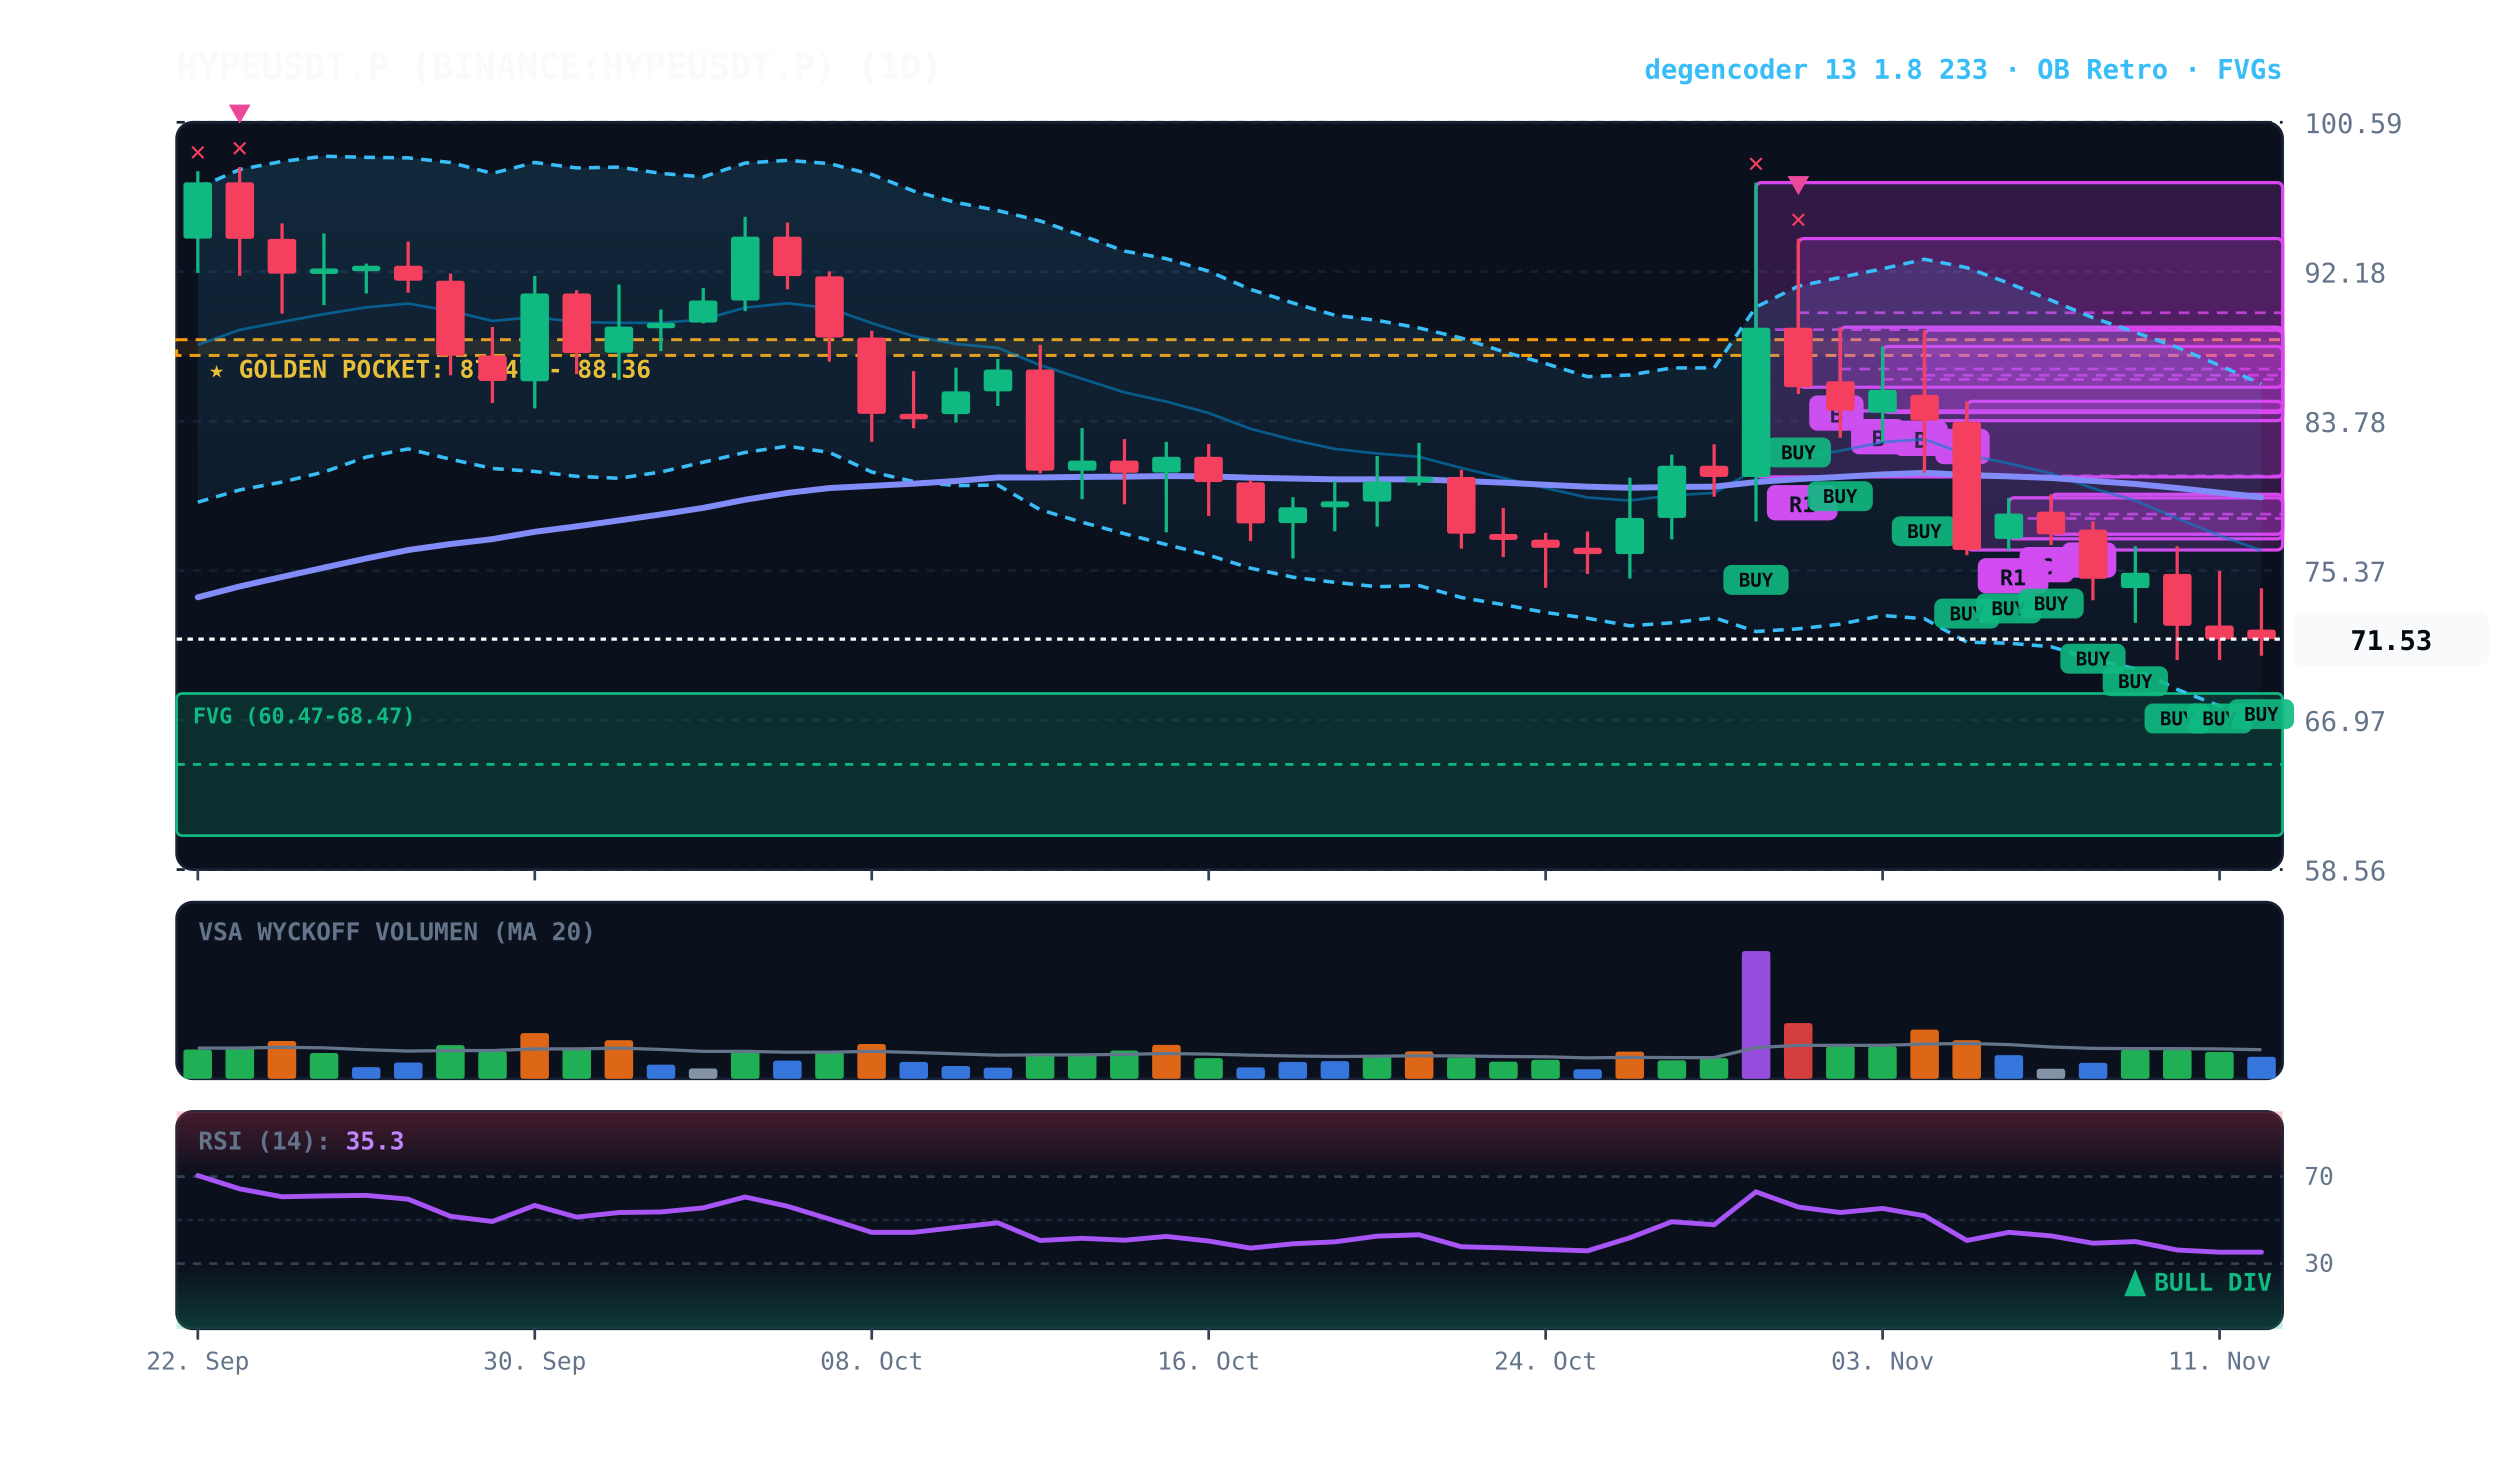
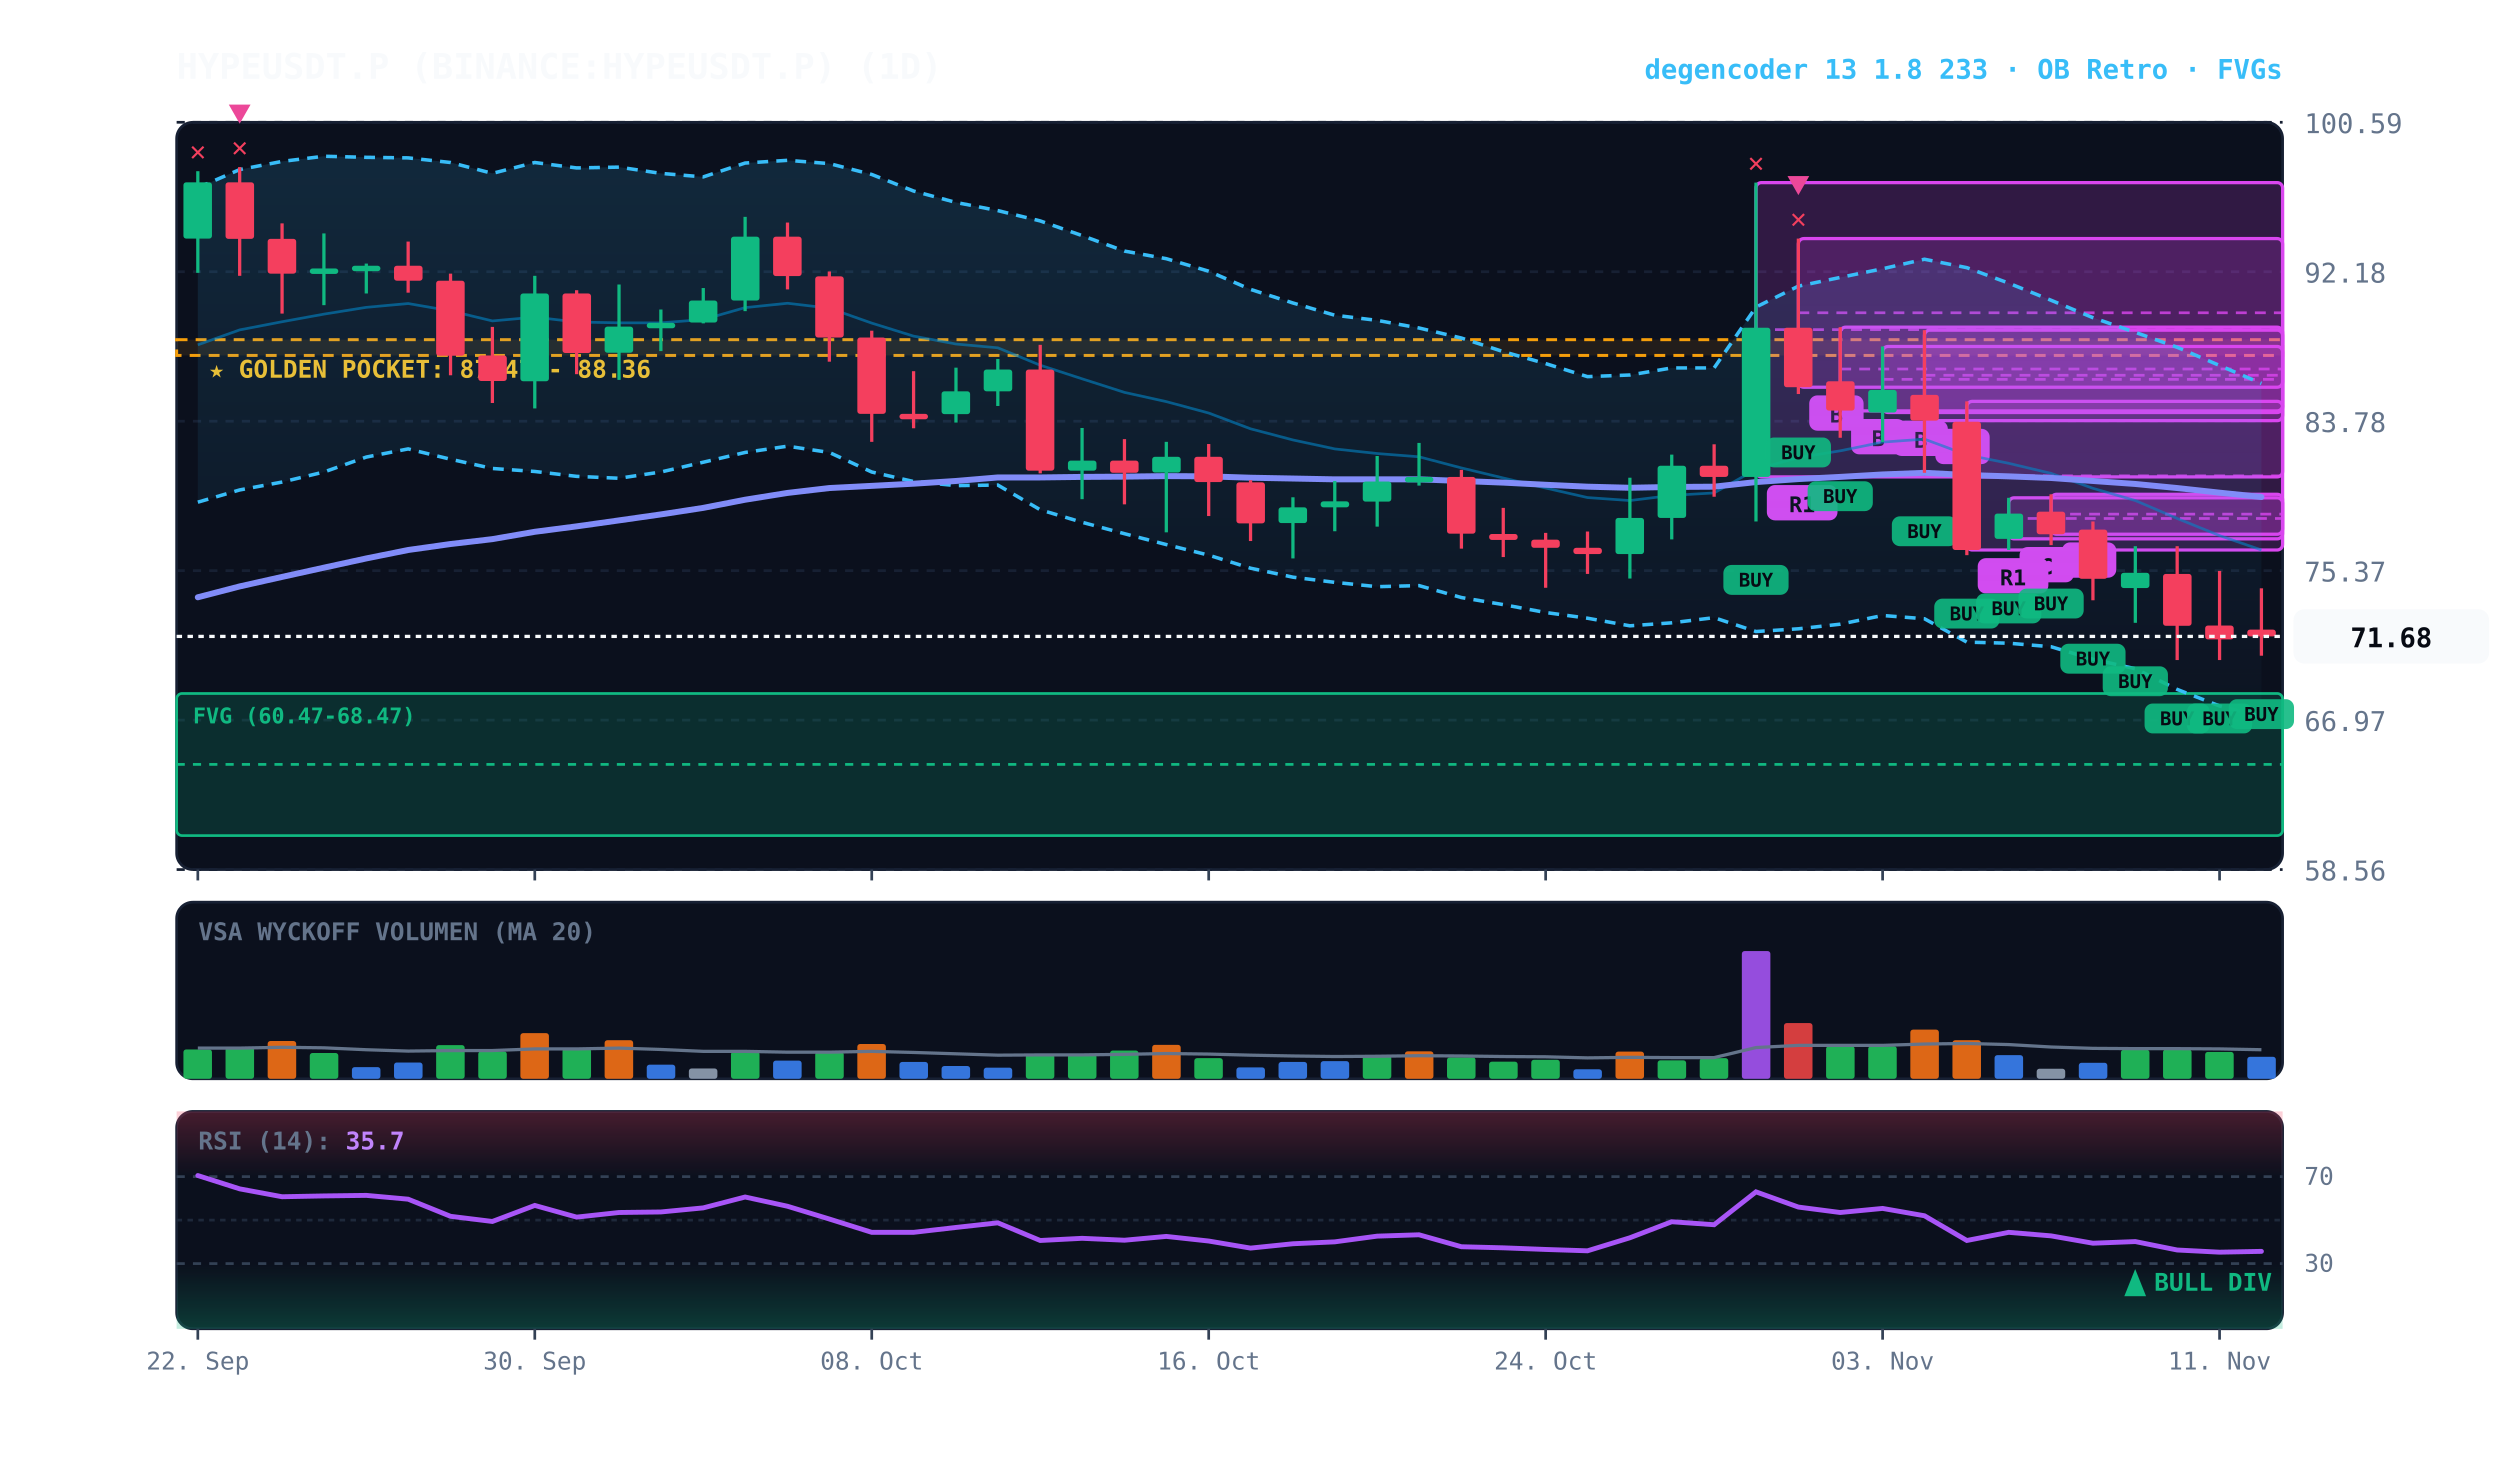
<svg xmlns="http://www.w3.org/2000/svg" viewBox="0 0 920 540" width="100%" height="100%" style="background:#070a13; font-family:'JetBrains Mono', monospace;">
  <defs>
    <linearGradient id="cloud-grad" x1="0%" y1="0%" x2="0%" y2="100%">
      <stop offset="0%" stop-color="#38bdf8" stop-opacity="0.14" />
      <stop offset="100%" stop-color="#38bdf8" stop-opacity="0.02" />
    </linearGradient>
    <linearGradient id="rsi-overbought" x1="0%" y1="0%" x2="0%" y2="100%">
      <stop offset="0%" stop-color="#f43f5e" stop-opacity="0.25" />
      <stop offset="100%" stop-color="#f43f5e" stop-opacity="0.0" />
    </linearGradient>
    <linearGradient id="rsi-oversold" x1="0%" y1="0%" x2="0%" y2="100%">
      <stop offset="0%" stop-color="#10b981" stop-opacity="0.0" />
      <stop offset="100%" stop-color="#10b981" stop-opacity="0.25" />
    </linearGradient>
  </defs>
  <rect x="65" y="45" width="775" height="275" fill="#0b101d" rx="6" stroke="#172033" stroke-width="1" />
  <rect x="65" y="332" width="775" height="65" fill="#0b101d" rx="6" stroke="#172033" stroke-width="1" />
  <rect x="65" y="409" width="775" height="80" fill="#0b101d" rx="6" stroke="#172033" stroke-width="1" />
  <line x1="65" y1="320.0" x2="840" y2="320.0" stroke="#172033" stroke-dasharray="3,3" stroke-width="1" />
  <text x="848" y="324.0" fill="#64748b" font-size="10" text-anchor="start">58.56</text>
  <line x1="65" y1="265.0" x2="840" y2="265.0" stroke="#172033" stroke-dasharray="3,3" stroke-width="1" />
  <text x="848" y="269.0" fill="#64748b" font-size="10" text-anchor="start">66.97</text>
  <line x1="65" y1="210.0" x2="840" y2="210.0" stroke="#172033" stroke-dasharray="3,3" stroke-width="1" />
  <text x="848" y="214.0" fill="#64748b" font-size="10" text-anchor="start">75.37</text>
  <line x1="65" y1="155.0" x2="840" y2="155.0" stroke="#172033" stroke-dasharray="3,3" stroke-width="1" />
  <text x="848" y="159.0" fill="#64748b" font-size="10" text-anchor="start">83.78</text>
  <line x1="65" y1="100.0" x2="840" y2="100.0" stroke="#172033" stroke-dasharray="3,3" stroke-width="1" />
  <text x="848" y="104.0" fill="#64748b" font-size="10" text-anchor="start">92.18</text>
  <line x1="65" y1="45.0" x2="840" y2="45.0" stroke="#172033" stroke-dasharray="3,3" stroke-width="1" />
  <text x="848" y="49.0" fill="#64748b" font-size="10" text-anchor="start">100.59</text>
  <rect x="65" y="125.0" width="775" height="5.8" fill="rgba(245, 158, 11, 0.10)" stroke="#f59e0b" stroke-dasharray="4,3" stroke-width="1.1" />
  <text x="77" y="139.0" fill="#fbbf24" font-size="9" font-weight="bold">★ GOLDEN POCKET: 87.47 - 88.36</text>
  <rect x="65.0" y="255.2" width="775.0" height="52.3" fill="rgba(16, 185, 129, 0.18)" stroke="#10b981" stroke-width="1" rx="2" />
  <line x1="65.0" y1="281.3" x2="840" y2="281.3" stroke="#10b981" stroke-dasharray="3,3" stroke-width="1" />
  <text x="71.0" y="266.2" fill="#10b981" font-size="8" font-weight="bold">FVG (60.47-68.47)</text>
  <rect x="754.8" y="181.9" width="85.2" height="14.7" fill="rgba(217, 70, 239, 0.18)" stroke="#d946ef" stroke-width="1.2" rx="2" />
  <line x1="754.8" y1="189.2" x2="840" y2="189.2" stroke="#d946ef" stroke-dasharray="4,3" stroke-width="1.0" opacity="0.8" />
  <rect x="758.8" y="199.6" width="20" height="13" fill="#d946ef" rx="3" />
  <text x="768.8" y="209.6" fill="#070a13" font-size="8" font-weight="bold" text-anchor="middle">C</text>
  <rect x="739.2" y="183.2" width="100.8" height="15.1" fill="rgba(217, 70, 239, 0.18)" stroke="#d946ef" stroke-width="1.2" rx="2" />
  <line x1="739.2" y1="190.8" x2="840" y2="190.8" stroke="#d946ef" stroke-dasharray="4,3" stroke-width="1.0" opacity="0.8" />
  <rect x="743.2" y="201.3" width="20" height="13" fill="#d946ef" rx="3" />
  <text x="753.2" y="211.3" fill="#070a13" font-size="8" font-weight="bold" text-anchor="middle">C</text>
  <rect x="723.8" y="147.7" width="116.2" height="54.7" fill="rgba(217, 70, 239, 0.18)" stroke="#d946ef" stroke-width="1.2" rx="2" />
  <line x1="723.8" y1="175.1" x2="840" y2="175.1" stroke="#d946ef" stroke-dasharray="4,3" stroke-width="1.0" opacity="0.8" />
  <rect x="727.8" y="205.4" width="26" height="13" fill="#d946ef" rx="3" />
  <text x="740.8" y="215.4" fill="#070a13" font-size="8" font-weight="bold" text-anchor="middle">R1</text>
  <rect x="708.2" y="121.5" width="131.8" height="33.3" fill="rgba(217, 70, 239, 0.18)" stroke="#d946ef" stroke-width="1.2" rx="2" />
  <line x1="708.2" y1="138.1" x2="840" y2="138.1" stroke="#d946ef" stroke-dasharray="4,3" stroke-width="1.0" opacity="0.8" />
  <rect x="712.2" y="157.8" width="20" height="13" fill="#d946ef" rx="3" />
  <text x="722.2" y="167.8" fill="#070a13" font-size="8" font-weight="bold" text-anchor="middle">A</text>
  <rect x="692.8" y="127.5" width="147.2" height="24.3" fill="rgba(217, 70, 239, 0.18)" stroke="#d946ef" stroke-width="1.2" rx="2" />
  <line x1="692.8" y1="139.6" x2="840" y2="139.6" stroke="#d946ef" stroke-dasharray="4,3" stroke-width="1.0" opacity="0.8" />
  <rect x="696.8" y="154.8" width="20" height="13" fill="#d946ef" rx="3" />
  <text x="706.8" y="164.8" fill="#070a13" font-size="8" font-weight="bold" text-anchor="middle">B</text>
  <rect x="677.2" y="120.4" width="162.8" height="30.8" fill="rgba(217, 70, 239, 0.18)" stroke="#d946ef" stroke-width="1.2" rx="2" />
  <line x1="677.2" y1="135.8" x2="840" y2="135.8" stroke="#d946ef" stroke-dasharray="4,3" stroke-width="1.0" opacity="0.8" />
  <rect x="681.2" y="154.2" width="20" height="13" fill="#d946ef" rx="3" />
  <text x="691.2" y="164.2" fill="#070a13" font-size="8" font-weight="bold" text-anchor="middle">B</text>
  <rect x="661.8" y="87.8" width="178.2" height="54.7" fill="rgba(217, 70, 239, 0.18)" stroke="#d946ef" stroke-width="1.2" rx="2" />
  <line x1="661.8" y1="115.1" x2="840" y2="115.1" stroke="#d946ef" stroke-dasharray="4,3" stroke-width="1.0" opacity="0.8" />
  <rect x="665.8" y="145.5" width="20" height="13" fill="#d946ef" rx="3" />
  <text x="675.8" y="155.5" fill="#070a13" font-size="8" font-weight="bold" text-anchor="middle">B</text>
  <rect x="646.2" y="67.2" width="193.8" height="108.3" fill="rgba(217, 70, 239, 0.18)" stroke="#d946ef" stroke-width="1.2" rx="2" />
  <line x1="646.2" y1="121.3" x2="840" y2="121.3" stroke="#d946ef" stroke-dasharray="4,3" stroke-width="1.0" opacity="0.8" />
  <rect x="650.2" y="178.5" width="26" height="13" fill="#d946ef" rx="3" />
  <text x="663.2" y="188.5" fill="#070a13" font-size="8" font-weight="bold" text-anchor="middle">R1</text>
-   <polygon points="72.8,69.1 88.2,62.4 103.8,59.4 119.2,57.5 134.8,57.9 150.2,58.1 165.8,59.8 181.2,63.8 196.8,59.8 212.2,61.8 227.8,61.5 243.2,63.8 258.8,65.1 274.2,60.0 289.8,59.0 305.2,60.2 320.8,64.2 336.2,70.3 351.8,74.5 367.2,77.5 382.8,81.3 398.2,86.7 413.8,92.4 429.2,95.2 444.8,99.8 460.2,106.5 475.8,111.5 491.2,116.0 506.8,117.9 522.2,120.7 537.8,124.4 553.2,129.4 568.8,133.8 584.2,138.6 599.8,138.0 615.2,135.4 630.8,135.4 646.2,113.0 661.8,105.3 677.2,102.1 692.8,98.9 708.2,95.4 723.8,98.5 739.2,104.2 754.8,110.5 770.2,116.9 785.8,122.3 801.2,127.8 816.8,134.5 832.2,141.3 832.2,263.8 816.8,259.8 801.2,253.7 785.8,246.1 770.2,242.6 754.8,238.0 739.2,236.7 723.8,236.3 708.2,227.7 692.8,226.5 677.2,229.7 661.8,231.4 646.2,232.4 630.8,227.3 615.2,229.2 599.8,230.3 584.2,227.5 568.8,225.4 553.2,222.5 537.8,219.9 522.2,215.5 506.8,215.9 491.2,214.3 475.8,212.4 460.2,209.1 444.8,204.3 429.2,200.4 413.8,196.4 398.2,192.2 382.8,187.6 367.2,178.5 351.8,178.7 336.2,177.2 320.8,173.7 305.2,166.5 289.8,164.2 274.2,166.5 258.8,170.1 243.2,173.7 227.8,176.0 212.2,175.3 196.8,173.5 181.2,172.4 165.8,169.0 150.2,165.2 134.8,168.2 119.2,173.7 103.8,177.4 88.2,180.3 72.8,184.8" fill="url(#cloud-grad)" />
-   <polyline points="72.8,69.1 88.2,62.4 103.8,59.4 119.2,57.5 134.8,57.9 150.2,58.1 165.8,59.8 181.2,63.8 196.8,59.8 212.2,61.8 227.8,61.5 243.2,63.8 258.8,65.1 274.2,60.0 289.8,59.0 305.2,60.2 320.8,64.2 336.2,70.3 351.8,74.5 367.2,77.5 382.8,81.3 398.2,86.7 413.8,92.4 429.2,95.2 444.8,99.8 460.2,106.5 475.8,111.5 491.2,116.0 506.8,117.9 522.2,120.7 537.8,124.4 553.2,129.4 568.8,133.8 584.2,138.6 599.8,138.0 615.2,135.4 630.8,135.4 646.2,113.0 661.8,105.3 677.2,102.1 692.8,98.9 708.2,95.4 723.8,98.5 739.2,104.2 754.8,110.5 770.2,116.9 785.8,122.3 801.2,127.8 816.8,134.5 832.2,141.3" fill="none" stroke="#38bdf8" stroke-width="1.3" stroke-dasharray="4,3" />
-   <polyline points="72.8,184.8 88.2,180.3 103.8,177.4 119.2,173.7 134.8,168.2 150.2,165.2 165.8,169.0 181.2,172.4 196.8,173.5 212.2,175.3 227.8,176.0 243.2,173.7 258.8,170.1 274.2,166.5 289.8,164.2 305.2,166.5 320.8,173.7 336.2,177.2 351.8,178.7 367.2,178.5 382.8,187.6 398.2,192.2 413.8,196.4 429.2,200.4 444.8,204.3 460.2,209.1 475.8,212.4 491.2,214.3 506.8,215.9 522.2,215.5 537.8,219.9 553.2,222.5 568.8,225.4 584.2,227.5 599.8,230.3 615.2,229.2 630.8,227.3 646.2,232.4 661.8,231.4 677.2,229.7 692.8,226.5 708.2,227.7 723.8,236.3 739.2,236.7 754.8,238.0 770.2,242.6 785.8,246.1 801.2,253.7 816.8,259.8 832.2,263.8" fill="none" stroke="#38bdf8" stroke-width="1.3" stroke-dasharray="4,3" />
-   <polyline points="72.8,126.9 88.2,121.4 103.8,118.4 119.2,115.6 134.8,113.1 150.2,111.7 165.8,114.4 181.2,118.1 196.8,116.7 212.2,118.5 227.8,118.8 243.2,118.8 258.8,117.6 274.2,113.2 289.8,111.6 305.2,113.4 320.8,118.9 336.2,123.7 351.8,126.6 367.2,128.0 382.8,134.4 398.2,139.4 413.8,144.4 429.2,147.8 444.8,152.0 460.2,157.8 475.8,161.9 491.2,165.2 506.8,166.9 522.2,168.1 537.8,172.2 553.2,175.9 568.8,179.6 584.2,183.1 599.8,184.2 615.2,182.3 630.8,181.4 646.2,172.7 661.8,168.4 677.2,165.9 692.8,162.7 708.2,161.6 723.8,167.4 739.2,170.5 754.8,174.2 770.2,179.7 785.8,184.2 801.2,190.8 816.8,197.1 832.2,202.6" fill="none" stroke="#0284c7" stroke-width="1.0" stroke-opacity="0.6" />
-   <polyline points="72.8,219.8 88.2,215.8 103.8,212.3 119.2,208.9 134.8,205.5 150.2,202.4 165.8,200.2 181.2,198.4 196.8,195.7 212.2,193.7 227.8,191.5 243.2,189.3 258.8,186.9 274.2,183.9 289.8,181.4 305.2,179.6 320.8,178.8 336.2,178.0 351.8,177.0 367.2,175.7 382.8,175.7 398.2,175.5 413.8,175.4 429.2,175.2 444.8,175.3 460.2,175.8 475.8,176.1 491.2,176.4 506.8,176.4 522.2,176.4 537.8,177.0 553.2,177.6 568.8,178.4 584.2,179.1 599.8,179.5 615.2,179.2 630.8,179.1 646.2,177.4 661.8,176.3 677.2,175.5 692.8,174.6 708.2,174.0 723.8,174.8 739.2,175.3 754.8,175.9 770.2,177.0 785.8,178.1 801.2,179.6 816.8,181.3 832.2,183.0" fill="none" stroke="#818cf8" stroke-width="2.2" stroke-linecap="round" />
+   <polygon points="72.8,69.1 88.2,62.4 103.8,59.4 119.2,57.5 134.8,57.9 150.2,58.1 165.8,59.8 181.2,63.8 196.8,59.8 212.2,61.8 227.8,61.5 243.2,63.8 258.8,65.1 274.2,60.0 289.8,59.0 305.2,60.2 320.8,64.2 336.2,70.3 351.8,74.5 367.2,77.5 382.8,81.3 398.2,86.7 413.8,92.4 429.2,95.2 444.8,99.8 460.2,106.5 475.8,111.5 491.2,116.0 506.8,117.9 522.2,120.7 537.8,124.4 553.2,129.4 568.8,133.8 584.2,138.6 599.8,138.0 615.2,135.4 630.8,135.4 646.2,113.0 661.8,105.3 677.2,102.1 692.8,98.9 708.2,95.4 723.8,98.5 739.2,104.2 754.8,110.5 770.2,116.9 785.8,122.3 801.2,127.8 816.8,134.5 832.2,141.1 832.2,263.7 816.8,259.8 801.2,253.7 785.8,246.1 770.2,242.6 754.8,238.0 739.2,236.7 723.8,236.3 708.2,227.7 692.8,226.5 677.2,229.7 661.8,231.4 646.2,232.4 630.8,227.3 615.2,229.2 599.8,230.3 584.2,227.5 568.8,225.4 553.2,222.5 537.8,219.9 522.2,215.5 506.8,215.9 491.2,214.3 475.8,212.4 460.2,209.1 444.8,204.3 429.2,200.4 413.8,196.4 398.2,192.2 382.8,187.6 367.2,178.5 351.8,178.7 336.2,177.2 320.8,173.7 305.2,166.5 289.8,164.2 274.2,166.5 258.8,170.1 243.2,173.7 227.8,176.0 212.2,175.3 196.8,173.5 181.2,172.4 165.8,169.0 150.2,165.2 134.8,168.2 119.2,173.7 103.8,177.4 88.2,180.3 72.8,184.8" fill="url(#cloud-grad)" />
+   <polyline points="72.8,69.1 88.2,62.4 103.8,59.4 119.2,57.5 134.8,57.9 150.2,58.1 165.8,59.8 181.2,63.8 196.8,59.8 212.2,61.8 227.8,61.5 243.2,63.8 258.8,65.1 274.2,60.0 289.8,59.0 305.2,60.2 320.8,64.2 336.2,70.3 351.8,74.5 367.2,77.5 382.8,81.3 398.2,86.7 413.8,92.4 429.2,95.2 444.8,99.8 460.2,106.5 475.8,111.5 491.2,116.0 506.8,117.9 522.2,120.7 537.8,124.4 553.2,129.4 568.8,133.8 584.2,138.6 599.8,138.0 615.2,135.4 630.8,135.4 646.2,113.0 661.8,105.3 677.2,102.1 692.8,98.9 708.2,95.4 723.8,98.5 739.2,104.2 754.8,110.5 770.2,116.9 785.8,122.3 801.2,127.8 816.8,134.5 832.2,141.1" fill="none" stroke="#38bdf8" stroke-width="1.3" stroke-dasharray="4,3" />
+   <polyline points="72.8,184.8 88.2,180.3 103.8,177.4 119.2,173.7 134.8,168.2 150.2,165.2 165.8,169.0 181.2,172.4 196.8,173.5 212.2,175.3 227.8,176.0 243.2,173.7 258.8,170.1 274.2,166.5 289.8,164.2 305.2,166.5 320.8,173.7 336.2,177.2 351.8,178.7 367.2,178.5 382.8,187.6 398.2,192.2 413.8,196.4 429.2,200.4 444.8,204.3 460.2,209.1 475.8,212.4 491.2,214.3 506.8,215.9 522.2,215.5 537.8,219.9 553.2,222.5 568.8,225.4 584.2,227.5 599.8,230.3 615.2,229.2 630.8,227.3 646.2,232.4 661.8,231.4 677.2,229.7 692.8,226.5 708.2,227.7 723.8,236.3 739.2,236.7 754.8,238.0 770.2,242.6 785.8,246.1 801.2,253.7 816.8,259.8 832.2,263.7" fill="none" stroke="#38bdf8" stroke-width="1.3" stroke-dasharray="4,3" />
+   <polyline points="72.8,126.9 88.2,121.4 103.8,118.4 119.2,115.6 134.8,113.1 150.2,111.7 165.8,114.4 181.2,118.1 196.8,116.7 212.2,118.5 227.8,118.8 243.2,118.8 258.8,117.6 274.2,113.2 289.8,111.6 305.2,113.4 320.8,118.9 336.2,123.7 351.8,126.6 367.2,128.0 382.8,134.4 398.2,139.4 413.8,144.4 429.2,147.8 444.8,152.0 460.2,157.8 475.8,161.9 491.2,165.2 506.8,166.9 522.2,168.1 537.8,172.2 553.2,175.9 568.8,179.6 584.2,183.1 599.8,184.2 615.2,182.3 630.8,181.4 646.2,172.7 661.8,168.4 677.2,165.9 692.8,162.7 708.2,161.6 723.8,167.4 739.2,170.5 754.8,174.2 770.2,179.7 785.8,184.2 801.2,190.8 816.8,197.1 832.2,202.4" fill="none" stroke="#0284c7" stroke-width="1.0" stroke-opacity="0.6" />
+   <polyline points="72.8,219.8 88.2,215.8 103.8,212.3 119.2,208.9 134.8,205.5 150.2,202.4 165.8,200.2 181.2,198.4 196.8,195.7 212.2,193.7 227.8,191.5 243.2,189.3 258.8,186.9 274.2,183.9 289.8,181.4 305.2,179.6 320.8,178.8 336.2,178.0 351.8,177.0 367.2,175.7 382.8,175.7 398.2,175.5 413.8,175.4 429.2,175.2 444.8,175.3 460.2,175.8 475.8,176.1 491.2,176.4 506.8,176.4 522.2,176.4 537.8,177.0 553.2,177.6 568.8,178.4 584.2,179.1 599.8,179.5 615.2,179.2 630.8,179.1 646.2,177.4 661.8,176.3 677.2,175.5 692.8,174.6 708.2,174.0 723.8,174.8 739.2,175.3 754.8,175.9 770.2,177.0 785.8,178.1 801.2,179.6 816.8,181.3 832.2,182.9" fill="none" stroke="#818cf8" stroke-width="2.2" stroke-linecap="round" />
  <line x1="72.8" y1="63.0" x2="72.8" y2="100.4" stroke="#10b981" stroke-width="1.2" />
  <rect x="67.5" y="67.1" width="10.5" height="20.7" fill="#10b981" rx="1" />
  <text x="72.8" y="59.0" fill="#f43f5e" font-size="10" font-weight="bold" text-anchor="middle">✕</text>
  <line x1="88.2" y1="61.5" x2="88.2" y2="101.5" stroke="#f43f5e" stroke-width="1.2" />
  <rect x="83.0" y="67.1" width="10.5" height="20.8" fill="#f43f5e" rx="1" />
  <text x="88.2" y="57.5" fill="#f43f5e" font-size="10" font-weight="bold" text-anchor="middle">✕</text>
  <polygon points="88.2,45.5 84.2,38.5 92.2,38.5" fill="#ec4899" />
  <line x1="103.8" y1="82.2" x2="103.8" y2="115.4" stroke="#f43f5e" stroke-width="1.2" />
  <rect x="98.5" y="87.9" width="10.5" height="12.8" fill="#f43f5e" rx="1" />
  <line x1="119.2" y1="85.9" x2="119.2" y2="112.3" stroke="#10b981" stroke-width="1.2" />
  <rect x="114.0" y="98.8" width="10.5" height="2.0" fill="#10b981" rx="1" />
  <line x1="134.8" y1="97.0" x2="134.8" y2="108.0" stroke="#10b981" stroke-width="1.2" />
  <rect x="129.5" y="97.8" width="10.5" height="2.0" fill="#10b981" rx="1" />
  <line x1="150.2" y1="88.9" x2="150.2" y2="107.7" stroke="#f43f5e" stroke-width="1.2" />
  <rect x="145.0" y="97.8" width="10.5" height="5.5" fill="#f43f5e" rx="1" />
  <line x1="165.8" y1="100.7" x2="165.8" y2="138.1" stroke="#f43f5e" stroke-width="1.2" />
  <rect x="160.5" y="103.3" width="10.5" height="27.6" fill="#f43f5e" rx="1" />
  <line x1="181.2" y1="120.3" x2="181.2" y2="148.3" stroke="#f43f5e" stroke-width="1.2" />
  <rect x="176.0" y="130.8" width="10.5" height="9.4" fill="#f43f5e" rx="1" />
  <line x1="196.8" y1="101.5" x2="196.8" y2="150.3" stroke="#10b981" stroke-width="1.2" />
  <rect x="191.5" y="108.0" width="10.5" height="32.3" fill="#10b981" rx="1" />
  <line x1="212.2" y1="106.8" x2="212.2" y2="137.7" stroke="#f43f5e" stroke-width="1.2" />
  <rect x="207.0" y="108.0" width="10.5" height="21.9" fill="#f43f5e" rx="1" />
  <line x1="227.8" y1="104.7" x2="227.8" y2="139.8" stroke="#10b981" stroke-width="1.2" />
  <rect x="222.5" y="120.2" width="10.5" height="9.6" fill="#10b981" rx="1" />
  <line x1="243.2" y1="113.9" x2="243.2" y2="129.2" stroke="#10b981" stroke-width="1.2" />
  <rect x="238.0" y="118.8" width="10.5" height="2.0" fill="#10b981" rx="1" />
  <line x1="258.8" y1="106.0" x2="258.8" y2="119.0" stroke="#10b981" stroke-width="1.2" />
  <rect x="253.5" y="110.6" width="10.5" height="8.1" fill="#10b981" rx="1" />
  <line x1="274.2" y1="79.8" x2="274.2" y2="114.5" stroke="#10b981" stroke-width="1.2" />
  <rect x="269.0" y="87.1" width="10.5" height="23.5" fill="#10b981" rx="1" />
  <line x1="289.8" y1="81.9" x2="289.8" y2="106.5" stroke="#f43f5e" stroke-width="1.2" />
  <rect x="284.5" y="87.1" width="10.5" height="14.5" fill="#f43f5e" rx="1" />
  <line x1="305.2" y1="99.9" x2="305.2" y2="133.1" stroke="#f43f5e" stroke-width="1.2" />
  <rect x="300.0" y="101.7" width="10.5" height="22.5" fill="#f43f5e" rx="1" />
  <line x1="320.8" y1="121.7" x2="320.8" y2="162.6" stroke="#f43f5e" stroke-width="1.2" />
  <rect x="315.5" y="124.2" width="10.5" height="28.1" fill="#f43f5e" rx="1" />
  <line x1="336.2" y1="136.6" x2="336.2" y2="157.6" stroke="#f43f5e" stroke-width="1.2" />
  <rect x="331.0" y="152.3" width="10.5" height="2.0" fill="#f43f5e" rx="1" />
  <line x1="351.8" y1="135.3" x2="351.8" y2="155.5" stroke="#10b981" stroke-width="1.2" />
  <rect x="346.5" y="144.0" width="10.5" height="8.4" fill="#10b981" rx="1" />
  <line x1="367.2" y1="132.1" x2="367.2" y2="149.4" stroke="#10b981" stroke-width="1.2" />
  <rect x="362.0" y="136.0" width="10.5" height="8.0" fill="#10b981" rx="1" />
  <line x1="382.8" y1="126.9" x2="382.8" y2="174.2" stroke="#f43f5e" stroke-width="1.2" />
  <rect x="377.5" y="136.0" width="10.5" height="37.2" fill="#f43f5e" rx="1" />
  <line x1="398.2" y1="157.5" x2="398.2" y2="183.7" stroke="#10b981" stroke-width="1.2" />
  <rect x="393.0" y="169.5" width="10.5" height="3.7" fill="#10b981" rx="1" />
  <line x1="413.8" y1="161.6" x2="413.8" y2="185.6" stroke="#f43f5e" stroke-width="1.2" />
  <rect x="408.5" y="169.5" width="10.5" height="4.5" fill="#f43f5e" rx="1" />
  <line x1="429.2" y1="162.6" x2="429.2" y2="195.9" stroke="#10b981" stroke-width="1.2" />
  <rect x="424.0" y="168.1" width="10.5" height="5.8" fill="#10b981" rx="1" />
  <line x1="444.8" y1="163.4" x2="444.8" y2="189.9" stroke="#f43f5e" stroke-width="1.2" />
  <rect x="439.5" y="168.1" width="10.5" height="9.3" fill="#f43f5e" rx="1" />
  <line x1="460.2" y1="176.7" x2="460.2" y2="199.1" stroke="#f43f5e" stroke-width="1.2" />
  <rect x="455.0" y="177.5" width="10.5" height="15.1" fill="#f43f5e" rx="1" />
  <line x1="475.8" y1="183.0" x2="475.8" y2="205.5" stroke="#10b981" stroke-width="1.2" />
  <rect x="470.5" y="186.7" width="10.5" height="5.8" fill="#10b981" rx="1" />
  <line x1="491.2" y1="177.0" x2="491.2" y2="195.5" stroke="#10b981" stroke-width="1.2" />
  <rect x="486.0" y="184.5" width="10.5" height="2.2" fill="#10b981" rx="1" />
  <line x1="506.8" y1="167.8" x2="506.8" y2="193.8" stroke="#10b981" stroke-width="1.2" />
  <rect x="501.5" y="177.2" width="10.5" height="7.4" fill="#10b981" rx="1" />
  <line x1="522.2" y1="163.0" x2="522.2" y2="178.7" stroke="#10b981" stroke-width="1.2" />
  <rect x="517.0" y="175.5" width="10.5" height="2.0" fill="#10b981" rx="1" />
  <line x1="537.8" y1="172.9" x2="537.8" y2="201.9" stroke="#f43f5e" stroke-width="1.2" />
  <rect x="532.5" y="175.5" width="10.5" height="20.9" fill="#f43f5e" rx="1" />
  <line x1="553.2" y1="186.9" x2="553.2" y2="205.0" stroke="#f43f5e" stroke-width="1.2" />
  <rect x="548.0" y="196.5" width="10.5" height="2.2" fill="#f43f5e" rx="1" />
  <line x1="568.8" y1="196.1" x2="568.8" y2="216.3" stroke="#f43f5e" stroke-width="1.2" />
  <rect x="563.5" y="198.6" width="10.5" height="3.0" fill="#f43f5e" rx="1" />
  <line x1="584.2" y1="195.6" x2="584.2" y2="211.2" stroke="#f43f5e" stroke-width="1.2" />
  <rect x="579.0" y="201.6" width="10.5" height="2.3" fill="#f43f5e" rx="1" />
  <line x1="599.8" y1="175.8" x2="599.8" y2="212.9" stroke="#10b981" stroke-width="1.2" />
  <rect x="594.5" y="190.6" width="10.5" height="13.3" fill="#10b981" rx="1" />
  <line x1="615.2" y1="167.3" x2="615.2" y2="198.5" stroke="#10b981" stroke-width="1.2" />
  <rect x="610.0" y="171.4" width="10.5" height="19.2" fill="#10b981" rx="1" />
  <line x1="630.8" y1="163.5" x2="630.8" y2="182.8" stroke="#f43f5e" stroke-width="1.2" />
  <rect x="625.5" y="171.4" width="10.5" height="4.1" fill="#f43f5e" rx="1" />
  <line x1="646.2" y1="67.2" x2="646.2" y2="191.9" stroke="#10b981" stroke-width="1.2" />
  <rect x="641.0" y="120.6" width="10.5" height="54.9" fill="#10b981" rx="1" />
  <rect x="634.2" y="207.9" width="24" height="11" fill="#10b981" rx="3" opacity="0.9" />
  <text x="646.2" y="215.9" fill="#070a13" font-size="7" font-weight="bold" text-anchor="middle">BUY</text>
  <text x="646.2" y="63.2" fill="#f43f5e" font-size="10" font-weight="bold" text-anchor="middle">✕</text>
  <line x1="661.8" y1="87.8" x2="661.8" y2="145.0" stroke="#f43f5e" stroke-width="1.2" />
  <rect x="656.5" y="120.6" width="10.5" height="21.9" fill="#f43f5e" rx="1" />
  <rect x="649.8" y="161.0" width="24" height="11" fill="#10b981" rx="3" opacity="0.9" />
  <text x="661.8" y="169.0" fill="#070a13" font-size="7" font-weight="bold" text-anchor="middle">BUY</text>
  <text x="661.8" y="83.8" fill="#f43f5e" font-size="10" font-weight="bold" text-anchor="middle">✕</text>
  <polygon points="661.8,71.8 657.8,64.8 665.8,64.8" fill="#ec4899" />
  <line x1="677.2" y1="120.4" x2="677.2" y2="161.1" stroke="#f43f5e" stroke-width="1.2" />
  <rect x="672.0" y="140.3" width="10.5" height="10.8" fill="#f43f5e" rx="1" />
  <rect x="665.2" y="177.1" width="24" height="11" fill="#10b981" rx="3" opacity="0.9" />
  <text x="677.2" y="185.1" fill="#070a13" font-size="7" font-weight="bold" text-anchor="middle">BUY</text>
  <line x1="692.8" y1="127.5" x2="692.8" y2="162.7" stroke="#10b981" stroke-width="1.2" />
  <rect x="687.5" y="143.5" width="10.5" height="8.3" fill="#10b981" rx="1" />
  <line x1="708.2" y1="121.5" x2="708.2" y2="174.0" stroke="#f43f5e" stroke-width="1.2" />
  <rect x="703.0" y="145.3" width="10.5" height="9.5" fill="#f43f5e" rx="1" />
  <rect x="696.2" y="190.0" width="24" height="11" fill="#10b981" rx="3" opacity="0.9" />
  <text x="708.2" y="198.0" fill="#070a13" font-size="7" font-weight="bold" text-anchor="middle">BUY</text>
  <line x1="723.8" y1="147.7" x2="723.8" y2="204.3" stroke="#f43f5e" stroke-width="1.2" />
  <rect x="718.5" y="155.2" width="10.5" height="47.2" fill="#f43f5e" rx="1" />
  <rect x="711.8" y="220.3" width="24" height="11" fill="#10b981" rx="3" opacity="0.9" />
  <text x="723.8" y="228.3" fill="#070a13" font-size="7" font-weight="bold" text-anchor="middle">BUY</text>
  <line x1="739.2" y1="183.2" x2="739.2" y2="202.4" stroke="#10b981" stroke-width="1.2" />
  <rect x="734.0" y="189.0" width="10.5" height="9.3" fill="#10b981" rx="1" />
  <rect x="727.2" y="218.4" width="24" height="11" fill="#10b981" rx="3" opacity="0.9" />
  <text x="739.2" y="226.4" fill="#070a13" font-size="7" font-weight="bold" text-anchor="middle">BUY</text>
  <line x1="754.8" y1="181.9" x2="754.8" y2="200.6" stroke="#f43f5e" stroke-width="1.2" />
  <rect x="749.5" y="188.3" width="10.5" height="8.3" fill="#f43f5e" rx="1" />
  <rect x="742.8" y="216.6" width="24" height="11" fill="#10b981" rx="3" opacity="0.9" />
  <text x="754.8" y="224.6" fill="#070a13" font-size="7" font-weight="bold" text-anchor="middle">BUY</text>
  <line x1="770.2" y1="191.9" x2="770.2" y2="220.9" stroke="#f43f5e" stroke-width="1.2" />
  <rect x="765.0" y="194.9" width="10.5" height="18.1" fill="#f43f5e" rx="1" />
  <rect x="758.2" y="236.9" width="24" height="11" fill="#10b981" rx="3" opacity="0.9" />
  <text x="770.2" y="244.9" fill="#070a13" font-size="7" font-weight="bold" text-anchor="middle">BUY</text>
  <line x1="785.8" y1="201.0" x2="785.8" y2="229.2" stroke="#10b981" stroke-width="1.2" />
  <rect x="780.5" y="210.8" width="10.5" height="5.6" fill="#10b981" rx="1" />
  <rect x="773.8" y="245.2" width="24" height="11" fill="#10b981" rx="3" opacity="0.9" />
  <text x="785.8" y="253.2" fill="#070a13" font-size="7" font-weight="bold" text-anchor="middle">BUY</text>
  <line x1="801.2" y1="201.0" x2="801.2" y2="242.9" stroke="#f43f5e" stroke-width="1.2" />
  <rect x="796.0" y="211.2" width="10.5" height="19.1" fill="#f43f5e" rx="1" />
  <rect x="789.2" y="258.9" width="24" height="11" fill="#10b981" rx="3" opacity="0.9" />
  <text x="801.2" y="266.9" fill="#070a13" font-size="7" font-weight="bold" text-anchor="middle">BUY</text>
  <line x1="816.8" y1="210.1" x2="816.8" y2="242.9" stroke="#f43f5e" stroke-width="1.2" />
  <rect x="811.5" y="230.2" width="10.5" height="5.1" fill="#f43f5e" rx="1" />
  <rect x="804.8" y="258.9" width="24" height="11" fill="#10b981" rx="3" opacity="0.9" />
  <text x="816.8" y="266.9" fill="#070a13" font-size="7" font-weight="bold" text-anchor="middle">BUY</text>
  <line x1="832.2" y1="216.5" x2="832.2" y2="241.3" stroke="#f43f5e" stroke-width="1.2" />
-   <rect x="827.0" y="231.7" width="10.5" height="3.5" fill="#f43f5e" rx="1" />
+   <rect x="827.0" y="231.7" width="10.5" height="2.5" fill="#f43f5e" rx="1" />
  <rect x="820.2" y="257.3" width="24" height="11" fill="#10b981" rx="3" opacity="0.9" />
  <text x="832.2" y="265.3" fill="#070a13" font-size="7" font-weight="bold" text-anchor="middle">BUY</text>
-   <line x1="65" y1="235.2" x2="840" y2="235.2" stroke="#f8fafc" stroke-width="1.2" stroke-dasharray="2,2" />
-   <rect x="844" y="225.2" width="72" height="20" fill="#f8fafc" rx="4" />
-   <text x="880" y="239.2" fill="#070a13" font-size="10" font-weight="bold" text-anchor="middle">71.53</text>
+   <line x1="65" y1="234.2" x2="840" y2="234.2" stroke="#f8fafc" stroke-width="1.2" stroke-dasharray="2,2" />
+   <rect x="844" y="224.2" width="72" height="20" fill="#f8fafc" rx="4" />
+   <text x="880" y="238.2" fill="#070a13" font-size="10" font-weight="bold" text-anchor="middle">71.68</text>
  <text x="73" y="346" fill="#64748b" font-size="9" font-weight="bold">VSA WYCKOFF VOLUMEN (MA 20)</text>
  <rect x="67.5" y="386.2" width="10.5" height="10.8" fill="#22c55e" opacity="0.88" rx="1" />
  <rect x="83.0" y="385.4" width="10.5" height="11.6" fill="#22c55e" opacity="0.88" rx="1" />
  <rect x="98.5" y="383.1" width="10.5" height="13.9" fill="#f97316" opacity="0.88" rx="1" />
  <rect x="114.0" y="387.5" width="10.5" height="9.5" fill="#22c55e" opacity="0.88" rx="1" />
  <rect x="129.5" y="392.7" width="10.5" height="4.3" fill="#3b82f6" opacity="0.88" rx="1" />
  <rect x="145.0" y="391.0" width="10.5" height="6.0" fill="#3b82f6" opacity="0.88" rx="1" />
  <rect x="160.5" y="384.6" width="10.5" height="12.4" fill="#22c55e" opacity="0.88" rx="1" />
  <rect x="176.0" y="386.9" width="10.5" height="10.1" fill="#22c55e" opacity="0.88" rx="1" />
  <rect x="191.5" y="380.2" width="10.5" height="16.8" fill="#f97316" opacity="0.88" rx="1" />
  <rect x="207.0" y="385.8" width="10.5" height="11.2" fill="#22c55e" opacity="0.88" rx="1" />
  <rect x="222.5" y="382.8" width="10.5" height="14.2" fill="#f97316" opacity="0.88" rx="1" />
  <rect x="238.0" y="391.8" width="10.5" height="5.2" fill="#3b82f6" opacity="0.88" rx="1" />
  <rect x="253.5" y="393.2" width="10.5" height="3.8" fill="#94a3b8" opacity="0.88" rx="1" />
  <rect x="269.0" y="387.0" width="10.5" height="10.0" fill="#22c55e" opacity="0.88" rx="1" />
  <rect x="284.5" y="390.3" width="10.5" height="6.7" fill="#3b82f6" opacity="0.88" rx="1" />
  <rect x="300.0" y="387.1" width="10.5" height="9.9" fill="#22c55e" opacity="0.88" rx="1" />
  <rect x="315.5" y="384.2" width="10.5" height="12.8" fill="#f97316" opacity="0.88" rx="1" />
  <rect x="331.0" y="390.8" width="10.5" height="6.2" fill="#3b82f6" opacity="0.88" rx="1" />
  <rect x="346.5" y="392.3" width="10.5" height="4.7" fill="#3b82f6" opacity="0.88" rx="1" />
  <rect x="362.0" y="392.9" width="10.5" height="4.1" fill="#3b82f6" opacity="0.88" rx="1" />
  <rect x="377.5" y="387.9" width="10.5" height="9.1" fill="#22c55e" opacity="0.88" rx="1" />
  <rect x="393.0" y="387.9" width="10.5" height="9.1" fill="#22c55e" opacity="0.88" rx="1" />
  <rect x="408.5" y="386.6" width="10.5" height="10.4" fill="#22c55e" opacity="0.88" rx="1" />
  <rect x="424.0" y="384.5" width="10.5" height="12.5" fill="#f97316" opacity="0.88" rx="1" />
  <rect x="439.5" y="389.4" width="10.5" height="7.6" fill="#22c55e" opacity="0.88" rx="1" />
  <rect x="455.0" y="392.8" width="10.5" height="4.2" fill="#3b82f6" opacity="0.88" rx="1" />
  <rect x="470.5" y="390.8" width="10.5" height="6.2" fill="#3b82f6" opacity="0.88" rx="1" />
  <rect x="486.0" y="390.5" width="10.5" height="6.5" fill="#3b82f6" opacity="0.88" rx="1" />
  <rect x="501.5" y="388.3" width="10.5" height="8.7" fill="#22c55e" opacity="0.88" rx="1" />
  <rect x="517.0" y="386.9" width="10.5" height="10.1" fill="#f97316" opacity="0.88" rx="1" />
  <rect x="532.5" y="389.1" width="10.5" height="7.9" fill="#22c55e" opacity="0.88" rx="1" />
  <rect x="548.0" y="390.7" width="10.5" height="6.3" fill="#22c55e" opacity="0.88" rx="1" />
  <rect x="563.5" y="390.0" width="10.5" height="7.0" fill="#22c55e" opacity="0.88" rx="1" />
  <rect x="579.0" y="393.5" width="10.5" height="3.5" fill="#3b82f6" opacity="0.88" rx="1" />
  <rect x="594.5" y="387.0" width="10.5" height="10.0" fill="#f97316" opacity="0.88" rx="1" />
  <rect x="610.0" y="390.2" width="10.5" height="6.8" fill="#22c55e" opacity="0.88" rx="1" />
  <rect x="625.5" y="389.4" width="10.5" height="7.6" fill="#22c55e" opacity="0.88" rx="1" />
  <rect x="641.0" y="350.0" width="10.5" height="47.0" fill="#a855f7" opacity="0.88" rx="1" />
  <rect x="656.5" y="376.5" width="10.5" height="20.5" fill="#ef4444" opacity="0.88" rx="1" />
  <rect x="672.0" y="385.0" width="10.5" height="12.0" fill="#22c55e" opacity="0.88" rx="1" />
  <rect x="687.5" y="385.0" width="10.5" height="12.0" fill="#22c55e" opacity="0.88" rx="1" />
  <rect x="703.0" y="378.9" width="10.5" height="18.1" fill="#f97316" opacity="0.88" rx="1" />
  <rect x="718.5" y="382.8" width="10.5" height="14.2" fill="#f97316" opacity="0.88" rx="1" />
  <rect x="734.0" y="388.3" width="10.5" height="8.7" fill="#3b82f6" opacity="0.88" rx="1" />
  <rect x="749.5" y="393.3" width="10.5" height="3.7" fill="#94a3b8" opacity="0.88" rx="1" />
  <rect x="765.0" y="391.1" width="10.5" height="5.9" fill="#3b82f6" opacity="0.88" rx="1" />
  <rect x="780.5" y="386.3" width="10.5" height="10.7" fill="#22c55e" opacity="0.88" rx="1" />
  <rect x="796.0" y="386.2" width="10.5" height="10.8" fill="#22c55e" opacity="0.88" rx="1" />
  <rect x="811.5" y="387.1" width="10.5" height="9.9" fill="#22c55e" opacity="0.88" rx="1" />
  <rect x="827.0" y="388.9" width="10.5" height="8.1" fill="#3b82f6" opacity="0.88" rx="1" />
  <polyline points="72.8,385.7 88.2,385.7 103.8,385.4 119.2,385.6 134.8,386.3 150.2,386.8 165.8,386.6 181.2,386.6 196.8,386.0 212.2,386.0 227.8,385.7 243.2,386.2 258.8,386.9 274.2,386.9 289.8,387.2 305.2,387.2 320.8,386.9 336.2,387.3 351.8,387.8 367.2,388.3 382.8,388.2 398.2,388.2 413.8,388.0 429.2,387.7 444.8,387.9 460.2,388.3 475.8,388.6 491.2,388.8 506.8,388.7 522.2,388.5 537.8,388.6 553.2,388.8 568.8,388.9 584.2,389.3 599.8,389.1 615.2,389.2 630.8,389.2 646.2,385.5 661.8,384.7 677.2,384.7 692.8,384.7 708.2,384.2 723.8,384.0 739.2,384.4 754.8,385.3 770.2,385.8 785.8,385.9 801.2,385.9 816.8,386.0 832.2,386.3" fill="none" stroke="#64748b" stroke-width="1.2" />
  <rect x="65" y="409" width="775" height="24.0" fill="url(#rsi-overbought)" />
  <rect x="65" y="465.0" width="775" height="24.0" fill="url(#rsi-oversold)" />
  <line x1="65" y1="433.0" x2="840" y2="433.0" stroke="#334155" stroke-dasharray="3,3" stroke-width="1" />
  <text x="848" y="436.0" fill="#64748b" font-size="9">70</text>
  <line x1="65" y1="449.0" x2="840" y2="449.0" stroke="#1e293b" stroke-dasharray="2,2" stroke-width="1" />
  <line x1="65" y1="465.0" x2="840" y2="465.0" stroke="#334155" stroke-dasharray="3,3" stroke-width="1" />
  <text x="848" y="468.0" fill="#64748b" font-size="9">30</text>
-   <polyline points="72.8,432.6 88.2,437.5 103.8,440.4 119.2,440.1 134.8,439.9 150.2,441.3 165.8,447.6 181.2,449.5 196.8,443.6 212.2,447.9 227.8,446.2 243.2,446.0 258.8,444.5 274.2,440.5 289.8,443.9 305.2,448.6 320.8,453.5 336.2,453.5 351.8,451.7 367.2,450.0 382.8,456.5 398.2,455.7 413.8,456.4 429.2,455.0 444.8,456.7 460.2,459.3 475.8,457.7 491.2,457.0 506.8,454.9 522.2,454.4 537.8,458.8 553.2,459.2 568.8,459.8 584.2,460.3 599.8,455.5 615.2,449.6 630.8,450.7 646.2,438.6 661.8,444.2 677.2,446.2 692.8,444.7 708.2,447.4 723.8,456.5 739.2,453.5 754.8,454.8 770.2,457.5 785.8,456.9 801.2,460.0 816.8,460.8 832.2,460.8" fill="none" stroke="#a855f7" stroke-width="1.8" stroke-linecap="round" />
+   <polyline points="72.8,432.6 88.2,437.5 103.8,440.4 119.2,440.1 134.8,439.9 150.2,441.3 165.8,447.6 181.2,449.5 196.8,443.6 212.2,447.9 227.8,446.2 243.2,446.0 258.8,444.5 274.2,440.5 289.8,443.9 305.2,448.6 320.8,453.5 336.2,453.5 351.8,451.7 367.2,450.0 382.8,456.5 398.2,455.7 413.8,456.4 429.2,455.0 444.8,456.7 460.2,459.3 475.8,457.7 491.2,457.0 506.8,454.9 522.2,454.4 537.8,458.8 553.2,459.2 568.8,459.8 584.2,460.3 599.8,455.5 615.2,449.6 630.8,450.7 646.2,438.6 661.8,444.2 677.2,446.2 692.8,444.7 708.2,447.4 723.8,456.5 739.2,453.5 754.8,454.8 770.2,457.5 785.8,456.9 801.2,460.0 816.8,460.8 832.2,460.5" fill="none" stroke="#a855f7" stroke-width="1.8" stroke-linecap="round" />
  <g transform="translate(785.75, 477)">
    <path d="M 0 -10 L 4 0 L -4 0 Z" fill="#10b981" />
    <text x="7" y="-2" fill="#10b981" font-size="9" font-weight="bold">BULL DIV</text>
  </g>
-   <text x="73" y="423" fill="#64748b" font-size="9" font-weight="bold">RSI (14): <tspan fill="#c084fc">35.3</tspan>
+   <text x="73" y="423" fill="#64748b" font-size="9" font-weight="bold">RSI (14): <tspan fill="#c084fc">35.7</tspan>
  </text>
  <line x1="72.8" y1="320" x2="72.8" y2="324" stroke="#334155" stroke-width="1" />
  <line x1="72.8" y1="489" x2="72.8" y2="493" stroke="#334155" stroke-width="1" />
  <text x="72.8" y="504" fill="#64748b" font-size="9" text-anchor="middle">22. Sep</text>
  <line x1="196.8" y1="320" x2="196.8" y2="324" stroke="#334155" stroke-width="1" />
  <line x1="196.8" y1="489" x2="196.8" y2="493" stroke="#334155" stroke-width="1" />
  <text x="196.8" y="504" fill="#64748b" font-size="9" text-anchor="middle">30. Sep</text>
  <line x1="320.8" y1="320" x2="320.8" y2="324" stroke="#334155" stroke-width="1" />
  <line x1="320.8" y1="489" x2="320.8" y2="493" stroke="#334155" stroke-width="1" />
  <text x="320.8" y="504" fill="#64748b" font-size="9" text-anchor="middle">08. Oct</text>
  <line x1="444.8" y1="320" x2="444.8" y2="324" stroke="#334155" stroke-width="1" />
  <line x1="444.8" y1="489" x2="444.8" y2="493" stroke="#334155" stroke-width="1" />
  <text x="444.8" y="504" fill="#64748b" font-size="9" text-anchor="middle">16. Oct</text>
  <line x1="568.8" y1="320" x2="568.8" y2="324" stroke="#334155" stroke-width="1" />
  <line x1="568.8" y1="489" x2="568.8" y2="493" stroke="#334155" stroke-width="1" />
  <text x="568.8" y="504" fill="#64748b" font-size="9" text-anchor="middle">24. Oct</text>
  <line x1="692.8" y1="320" x2="692.8" y2="324" stroke="#334155" stroke-width="1" />
  <line x1="692.8" y1="489" x2="692.8" y2="493" stroke="#334155" stroke-width="1" />
  <text x="692.8" y="504" fill="#64748b" font-size="9" text-anchor="middle">03. Nov</text>
  <line x1="816.8" y1="320" x2="816.8" y2="324" stroke="#334155" stroke-width="1" />
  <line x1="816.8" y1="489" x2="816.8" y2="493" stroke="#334155" stroke-width="1" />
  <text x="816.8" y="504" fill="#64748b" font-size="9" text-anchor="middle">11. Nov</text>
  <text x="65" y="29" fill="#f8fafc" font-size="13" font-weight="bold">HYPEUSDT.P (BINANCE:HYPEUSDT.P) (1D)</text>
  <text x="840" y="29" fill="#38bdf8" font-size="10" font-weight="bold" text-anchor="end">degencoder 13 1.8 233 · OB Retro · FVGs</text>
</svg>
